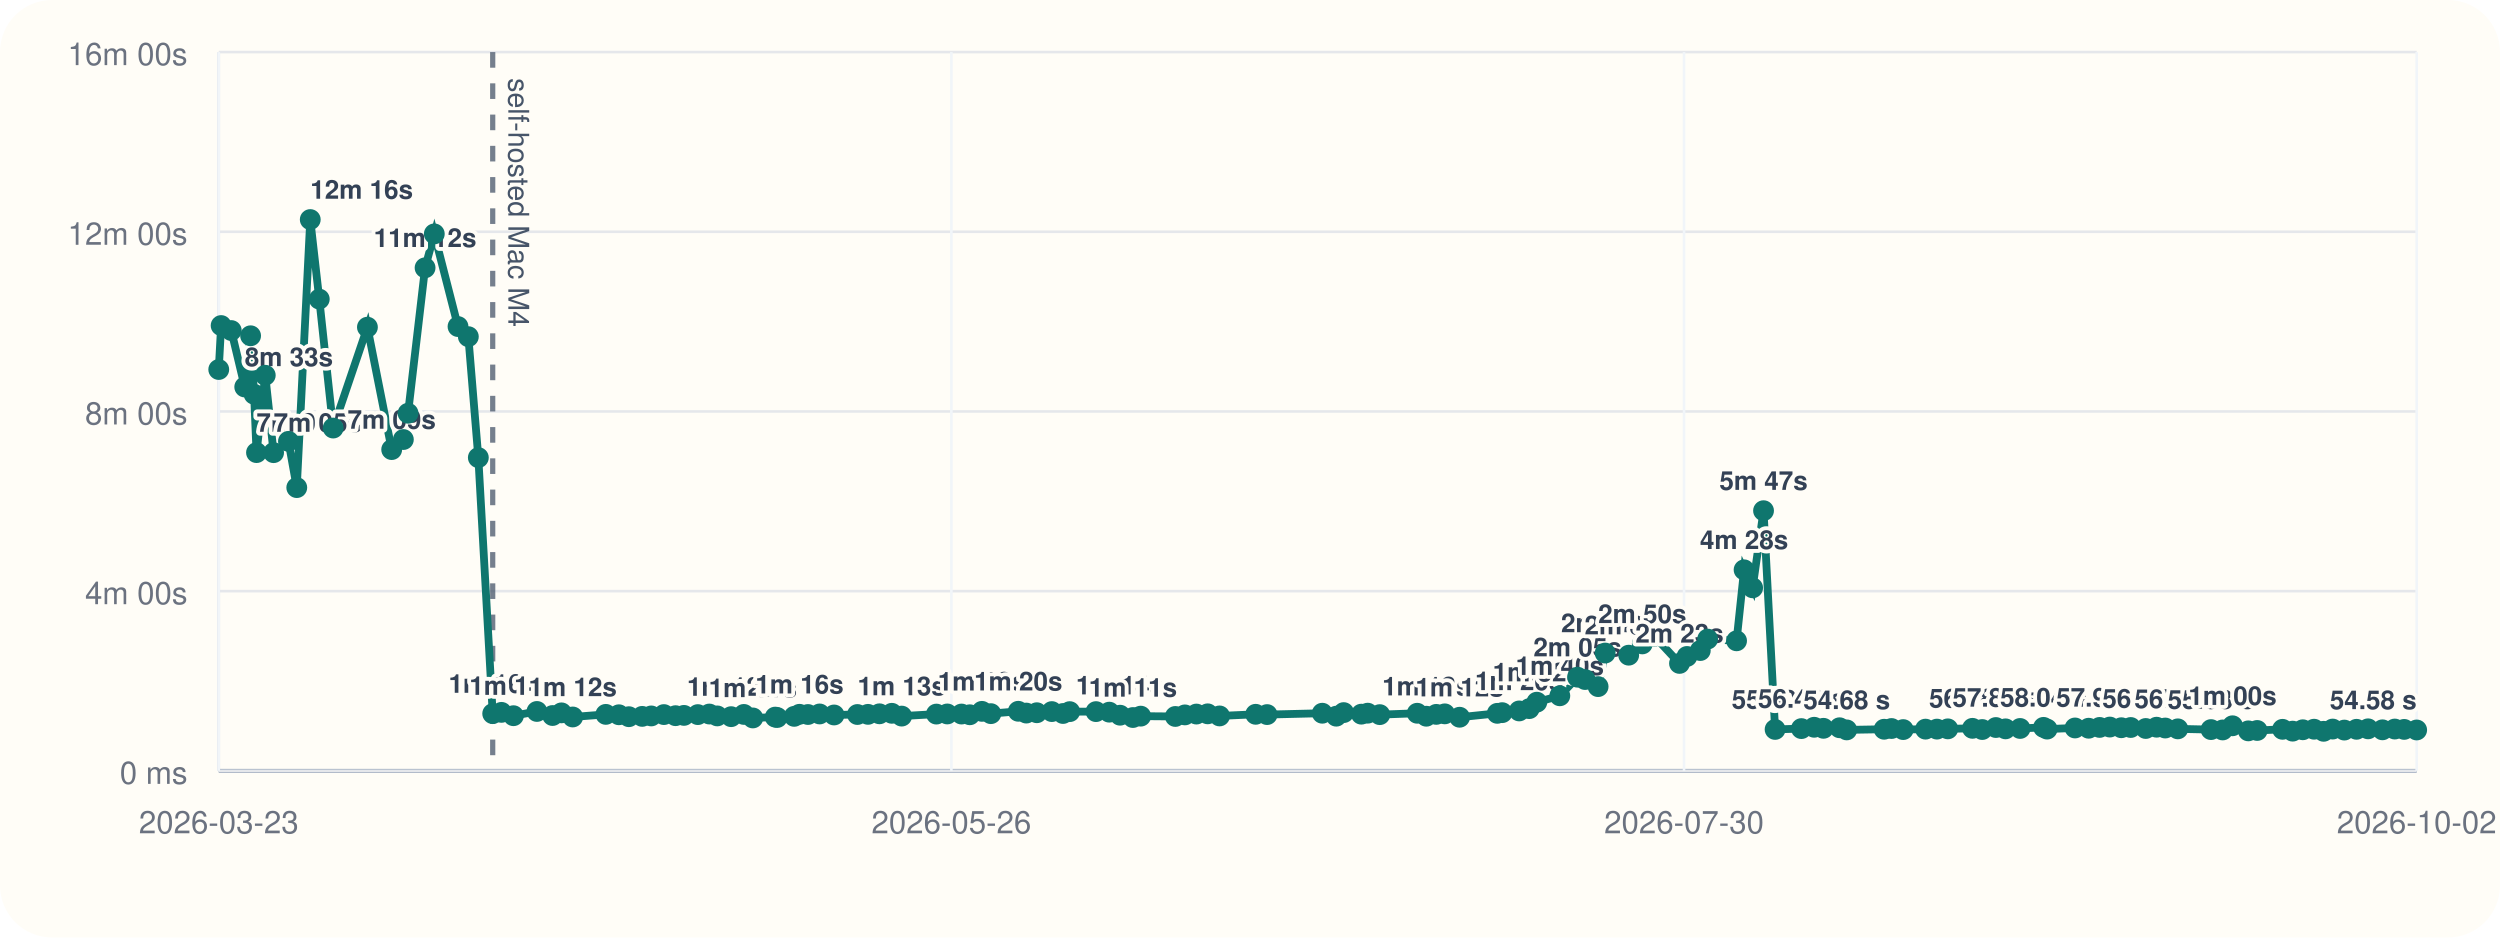
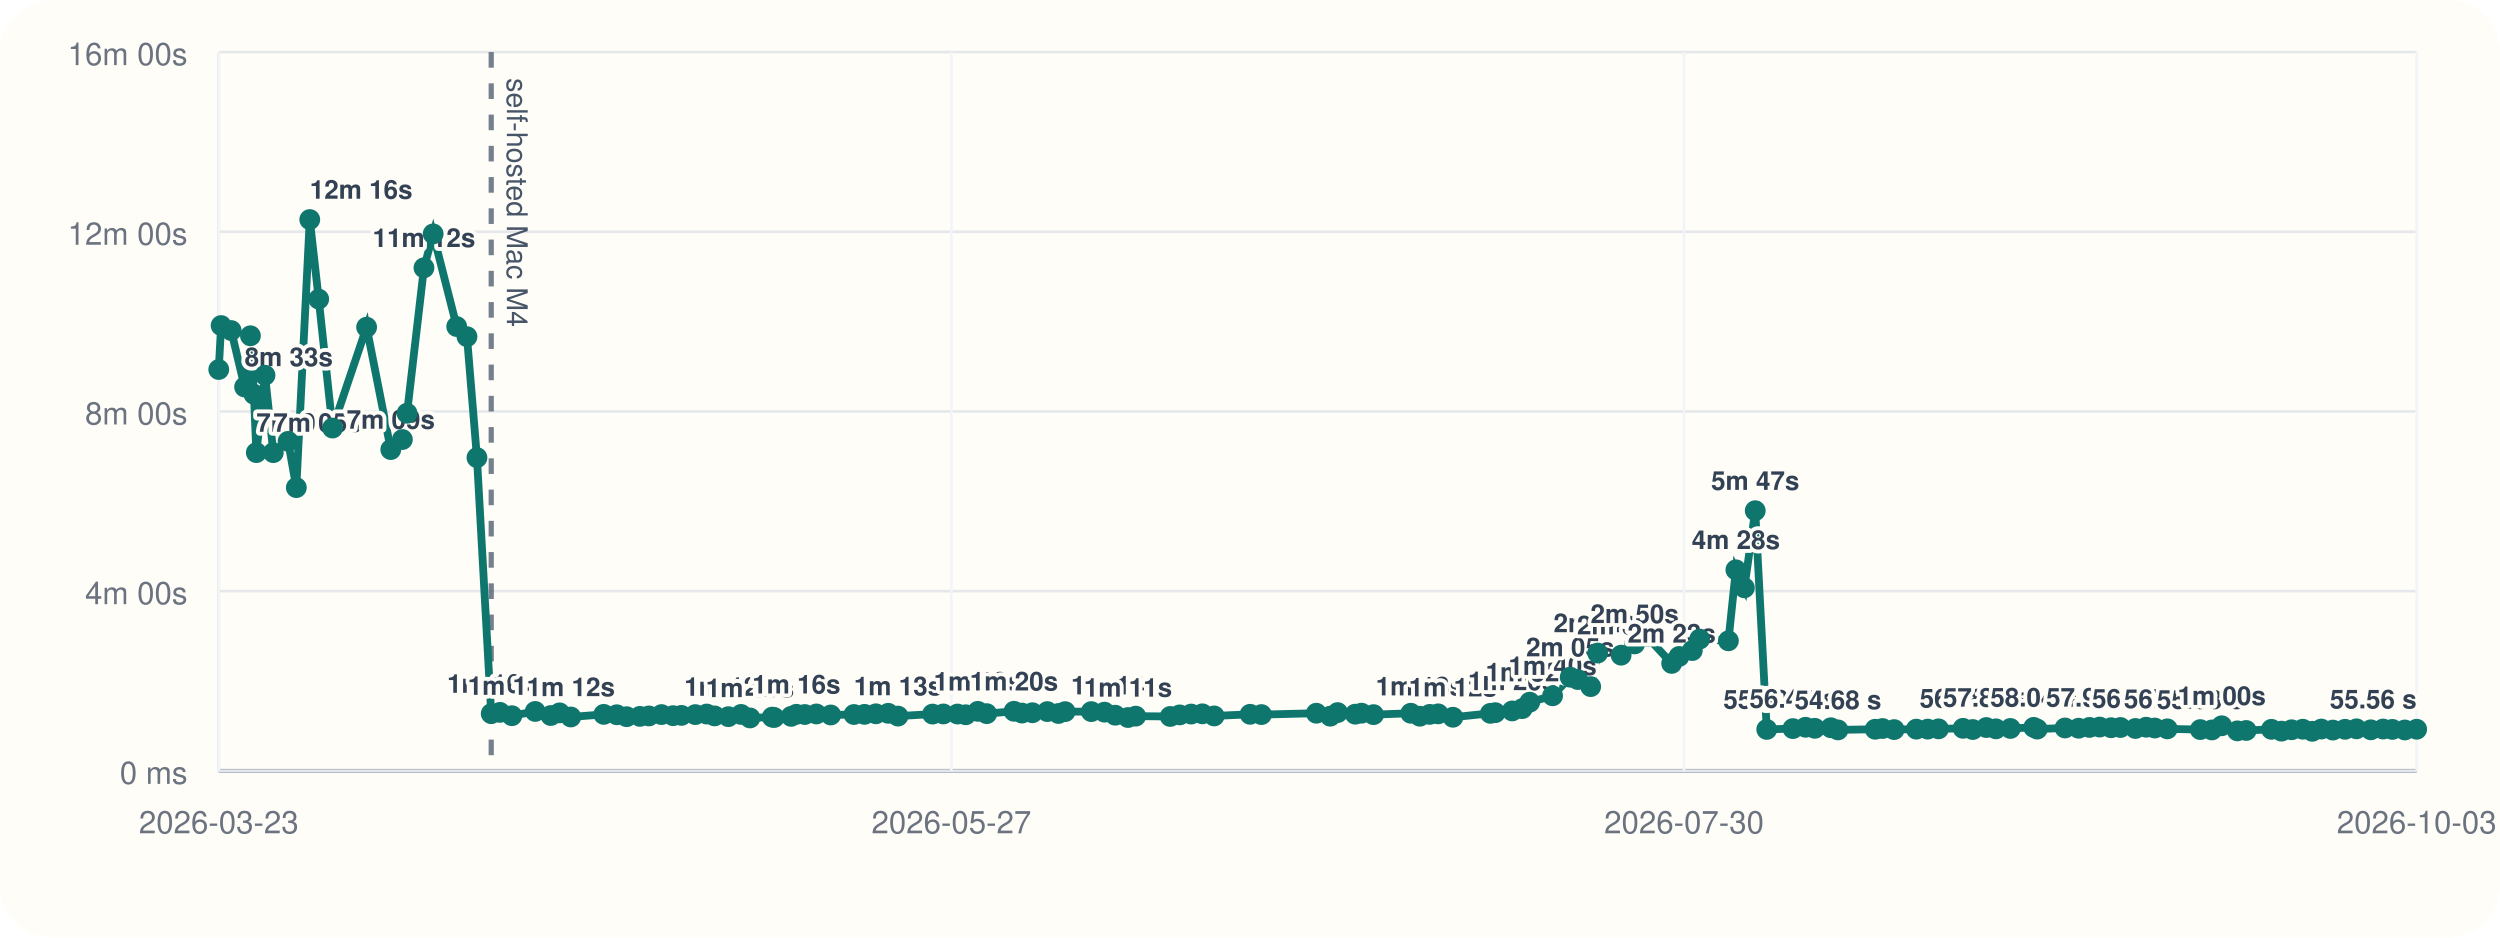
<svg xmlns="http://www.w3.org/2000/svg" viewBox="0 0 960 360">
  <rect width="960" height="360" rx="20" fill="#fffdf7" />
  <line x1="84" y1="296" x2="928" y2="296" stroke="#cbd5e1" stroke-width="1" />
  <line x1="84" y1="20" x2="84" y2="296" stroke="#cbd5e1" stroke-width="1" />
  <line x1="84" y1="296.00" x2="928" y2="296.00" stroke="#94a3b8" stroke-width="1.5" />
  <line x1="84" y1="296.00" x2="928" y2="296.00" stroke="#e5e7eb" stroke-width="1" />
  <text x="72" y="301.00" text-anchor="end" font-size="12" font-family="Helvetica, Arial, sans-serif" fill="#6b7280">0 ms</text>
  <line x1="84" y1="227.00" x2="928" y2="227.00" stroke="#e5e7eb" stroke-width="1" />
  <text x="72" y="232.00" text-anchor="end" font-size="12" font-family="Helvetica, Arial, sans-serif" fill="#6b7280">4m 00s</text>
  <line x1="84" y1="158.00" x2="928" y2="158.00" stroke="#e5e7eb" stroke-width="1" />
  <text x="72" y="163.00" text-anchor="end" font-size="12" font-family="Helvetica, Arial, sans-serif" fill="#6b7280">8m 00s</text>
  <line x1="84" y1="89.00" x2="928" y2="89.00" stroke="#e5e7eb" stroke-width="1" />
  <text x="72" y="94.00" text-anchor="end" font-size="12" font-family="Helvetica, Arial, sans-serif" fill="#6b7280">12m 00s</text>
  <line x1="84" y1="20.00" x2="928" y2="20.00" stroke="#e5e7eb" stroke-width="1" />
  <text x="72" y="25.00" text-anchor="end" font-size="12" font-family="Helvetica, Arial, sans-serif" fill="#6b7280">16m 00s</text>
  <line x1="84.00" y1="20" x2="84.00" y2="296" stroke="#f1f5f9" stroke-width="1" />
  <text x="84.00" y="320" text-anchor="middle" font-size="12" font-family="Helvetica, Arial, sans-serif" fill="#6b7280">2026-03-23</text>
  <line x1="365.33" y1="20" x2="365.33" y2="296" stroke="#f1f5f9" stroke-width="1" />
-   <text x="365.33" y="320" text-anchor="middle" font-size="12" font-family="Helvetica, Arial, sans-serif" fill="#6b7280">2026-05-26</text>
+   <text x="365.33" y="320" text-anchor="middle" font-size="12" font-family="Helvetica, Arial, sans-serif" fill="#6b7280">2026-05-27</text>
  <line x1="646.67" y1="20" x2="646.67" y2="296" stroke="#f1f5f9" stroke-width="1" />
  <text x="646.67" y="320" text-anchor="middle" font-size="12" font-family="Helvetica, Arial, sans-serif" fill="#6b7280">2026-07-30</text>
  <line x1="928.00" y1="20" x2="928.00" y2="296" stroke="#f1f5f9" stroke-width="1" />
-   <text x="928.00" y="320" text-anchor="middle" font-size="12" font-family="Helvetica, Arial, sans-serif" fill="#6b7280">2026-10-02</text>
-   <line x1="189.20" y1="20" x2="189.20" y2="296" stroke="#475569" stroke-width="2" stroke-dasharray="6 6" opacity="0.75" />
-   <text x="195.20" y="30" transform="rotate(90 195.20 30)" font-size="11" font-family="Helvetica, Arial, sans-serif" fill="#475569">self-hosted Mac M4</text>
-   <polyline fill="none" stroke="#0f766e" stroke-width="3" points="84.00,141.89 84.91,125.01 88.81,126.93 93.98,148.60 96.23,128.94 97.57,151.38 98.50,173.80 101.86,144.10 105.06,173.82 110.77,169.48 113.96,187.24 119.14,84.31 122.60,114.86 127.94,164.37 141.09,125.64 150.41,172.64 154.89,168.78 156.69,158.69 163.23,102.84 166.77,89.82 175.88,125.40 179.84,129.28 183.68,175.73 189.20,274.04 192.56,273.55 197.17,274.83 206.18,273.20 212.18,274.76 215.60,273.74 219.92,275.32 232.64,274.32 237.66,274.47 241.49,275.21 246.60,275.09 250.08,274.92 254.94,274.40 259.41,274.82 262.64,274.71 267.97,274.41 272.39,274.19 275.43,274.91 280.75,275.20 285.65,274.34 289.09,275.69 297.68,275.37 298.45,275.52 304.97,275.08 307.01,274.29 310.26,274.37 314.74,274.16 320.28,274.55 329.24,274.37 333.31,274.31 337.72,274.10 342.47,273.91 346.24,274.98 359.58,274.21 363.75,274.16 369.22,274.19 372.41,274.47 377.06,273.16 380.50,274.04 391.02,273.13 394.10,273.82 398.14,273.69 403.90,273.25 408.20,273.98 410.77,273.27 420.86,273.26 425.96,273.47 430.11,274.64 435.04,275.53 438.03,275.00 451.33,275.12 455.00,274.52 459.42,274.20 463.75,274.11 468.31,274.92 482.18,274.29 486.56,274.40 507.76,273.88 513.13,275.01 515.98,273.64 522.76,274.24 525.20,273.86 529.83,274.42 544.21,273.89 547.71,275.03 551.53,274.32 554.79,274.12 560.48,275.42 574.96,273.92 576.83,273.66 583.37,273.00 587.23,272.11 590.14,269.64 598.97,267.18 605.77,260.04 608.68,260.94 613.67,263.66 616.38,250.77 625.42,251.59 630.64,247.26 635.25,244.32 644.93,254.75 647.80,252.08 652.91,249.81 655.74,245.41 666.84,246.07 669.73,218.81 673.01,225.72 677.20,196.11 681.64,280.10 691.74,279.78 696.64,279.27 700.21,279.67 706.40,279.46 709.14,280.28 723.51,280.03 726.34,279.75 730.83,280.16 739.40,279.99 743.79,279.98 747.96,279.88 757.43,279.68 761.18,280.14 766.42,279.37 770.13,279.88 775.71,279.73 784.71,279.31 786.09,279.97 796.81,279.54 802.05,279.64 806.25,279.33 810.17,279.19 814.59,279.45 818.20,279.36 823.97,279.74 828.13,279.25 831.45,279.56 836.28,279.88 849.03,280.16 853.50,280.30 857.29,278.70 863.35,280.65 866.76,280.50 876.50,280.06 880.38,280.76 884.28,280.23 888.60,280.02 892.27,280.82 895.75,279.96 900.22,280.35 904.91,280.05 909.33,279.87 914.87,280.25 919.59,279.95 923.20,280.09 928.00,280.31" />
+   <text x="928.00" y="320" text-anchor="middle" font-size="12" font-family="Helvetica, Arial, sans-serif" fill="#6b7280">2026-10-03</text>
+   <line x1="188.63" y1="20" x2="188.63" y2="296" stroke="#475569" stroke-width="2" stroke-dasharray="6 6" opacity="0.75" />
+   <text x="194.63" y="30" transform="rotate(90 194.63 30)" font-size="11" font-family="Helvetica, Arial, sans-serif" fill="#475569">self-hosted Mac M4</text>
+   <polyline fill="none" stroke="#0f766e" stroke-width="3" points="84.00,141.89 84.91,125.01 88.78,126.93 93.93,148.60 96.17,128.94 97.50,151.38 98.43,173.80 101.77,144.10 104.95,173.82 110.63,169.48 113.79,187.24 118.95,84.31 122.39,114.86 127.70,164.37 140.78,125.64 150.06,172.64 154.51,168.78 156.30,158.69 162.80,102.84 166.33,89.82 175.38,125.40 179.32,129.28 183.15,175.73 188.63,274.04 191.98,273.55 196.56,274.83 205.52,273.20 211.50,274.76 214.89,273.74 219.19,275.32 231.84,274.32 236.83,274.47 240.64,275.21 245.72,275.09 249.19,274.92 254.02,274.40 258.47,274.82 261.68,274.71 266.99,274.41 271.37,274.19 274.40,274.91 279.70,275.20 284.57,274.34 287.99,275.69 296.53,275.37 297.29,275.52 303.79,275.08 305.81,274.29 309.04,274.37 313.50,274.16 319.01,274.55 327.92,274.37 331.97,274.31 336.35,274.10 341.08,273.91 344.83,274.98 358.10,274.21 362.25,274.16 367.69,274.19 370.85,274.47 375.49,273.16 378.90,274.04 389.37,273.13 392.43,273.82 396.45,273.69 402.18,273.25 406.45,273.98 409.01,273.27 419.05,273.26 424.12,273.47 428.24,274.64 433.15,275.53 436.12,275.00 449.36,275.12 453.00,274.52 457.41,274.20 461.71,274.11 466.24,274.92 480.04,274.29 484.40,274.40 505.48,273.88 510.82,275.01 513.65,273.64 520.40,274.24 522.82,273.86 527.44,274.42 541.74,273.89 545.21,275.03 549.02,274.32 552.26,274.12 557.92,275.42 572.32,273.92 574.18,273.66 580.68,273.00 584.52,272.11 587.42,269.64 596.20,267.18 602.96,260.04 605.86,260.94 610.82,263.66 613.51,250.77 622.51,251.59 627.70,247.26 632.29,244.32 641.92,254.75 644.76,252.08 649.85,249.81 652.67,245.41 663.71,246.07 666.58,218.81 669.84,225.72 674.01,196.11 678.43,280.10 688.47,279.78 693.34,279.27 696.89,279.67 703.05,279.46 705.78,280.28 720.07,280.03 722.89,279.75 727.35,280.16 735.87,279.99 740.24,279.98 744.39,279.88 753.81,279.68 757.54,280.14 762.75,279.37 766.44,279.88 771.99,279.73 780.94,279.31 782.31,279.97 792.97,279.54 798.19,279.64 802.36,279.33 806.26,279.19 810.66,279.45 814.25,279.36 819.99,279.74 824.13,279.25 827.43,279.56 832.24,279.88 844.91,280.16 849.36,280.30 853.13,278.70 859.16,280.65 862.55,280.50 872.24,280.06 876.09,280.76 879.97,280.23 884.27,280.02 887.92,280.82 891.39,279.96 895.83,280.35 900.49,280.05 904.89,279.87 910.40,280.25 915.10,279.95 918.68,280.09 923.46,280.31 928.00,280.03" />
  <circle cx="84.00" cy="141.89" r="4" fill="#0f766e" />
  <circle cx="84.91" cy="125.01" r="4" fill="#0f766e" />
-   <circle cx="88.81" cy="126.93" r="4" fill="#0f766e" />
-   <circle cx="93.98" cy="148.60" r="4" fill="#0f766e" />
-   <text x="93.98" y="140.60" text-anchor="start" font-size="10" font-family="Helvetica, Arial, sans-serif" font-weight="600" paint-order="stroke" stroke="#fffdf7" stroke-width="3" stroke-linejoin="round" fill="#334155">8m 33s</text>
-   <circle cx="96.23" cy="128.94" r="4" fill="#0f766e" />
-   <circle cx="97.57" cy="151.38" r="4" fill="#0f766e" />
-   <circle cx="98.50" cy="173.80" r="4" fill="#0f766e" />
-   <text x="98.50" y="165.80" text-anchor="start" font-size="10" font-family="Helvetica, Arial, sans-serif" font-weight="600" paint-order="stroke" stroke="#fffdf7" stroke-width="3" stroke-linejoin="round" fill="#334155">7m 05s</text>
-   <circle cx="101.86" cy="144.10" r="4" fill="#0f766e" />
-   <circle cx="105.06" cy="173.82" r="4" fill="#0f766e" />
-   <text x="105.06" y="165.82" text-anchor="start" font-size="10" font-family="Helvetica, Arial, sans-serif" font-weight="600" paint-order="stroke" stroke="#fffdf7" stroke-width="3" stroke-linejoin="round" fill="#334155">7m 05s</text>
-   <circle cx="110.77" cy="169.48" r="4" fill="#0f766e" />
-   <circle cx="113.96" cy="187.24" r="4" fill="#0f766e" />
-   <circle cx="119.14" cy="84.31" r="4" fill="#0f766e" />
-   <text x="119.14" y="76.31" text-anchor="start" font-size="10" font-family="Helvetica, Arial, sans-serif" font-weight="600" paint-order="stroke" stroke="#fffdf7" stroke-width="3" stroke-linejoin="round" fill="#334155">12m 16s</text>
-   <circle cx="122.60" cy="114.86" r="4" fill="#0f766e" />
-   <circle cx="127.94" cy="164.37" r="4" fill="#0f766e" />
-   <circle cx="141.09" cy="125.64" r="4" fill="#0f766e" />
-   <circle cx="150.41" cy="172.64" r="4" fill="#0f766e" />
-   <text x="150.41" y="164.64" text-anchor="middle" font-size="10" font-family="Helvetica, Arial, sans-serif" font-weight="600" paint-order="stroke" stroke="#fffdf7" stroke-width="3" stroke-linejoin="round" fill="#334155">7m 09s</text>
-   <circle cx="154.89" cy="168.78" r="4" fill="#0f766e" />
-   <circle cx="156.69" cy="158.69" r="4" fill="#0f766e" />
-   <circle cx="163.23" cy="102.84" r="4" fill="#0f766e" />
-   <text x="163.23" y="94.84" text-anchor="middle" font-size="10" font-family="Helvetica, Arial, sans-serif" font-weight="600" paint-order="stroke" stroke="#fffdf7" stroke-width="3" stroke-linejoin="round" fill="#334155">11m 12s</text>
-   <circle cx="166.77" cy="89.82" r="4" fill="#0f766e" />
-   <circle cx="175.88" cy="125.40" r="4" fill="#0f766e" />
-   <circle cx="179.84" cy="129.28" r="4" fill="#0f766e" />
-   <circle cx="183.68" cy="175.73" r="4" fill="#0f766e" />
-   <circle cx="189.20" cy="274.04" r="4" fill="#0f766e" />
-   <text x="189.20" y="266.04" text-anchor="middle" font-size="10" font-family="Helvetica, Arial, sans-serif" font-weight="600" paint-order="stroke" stroke="#fffdf7" stroke-width="3" stroke-linejoin="round" fill="#334155">1m 16s</text>
-   <circle cx="192.56" cy="273.55" r="4" fill="#0f766e" />
-   <circle cx="197.17" cy="274.83" r="4" fill="#0f766e" />
-   <text x="197.17" y="266.83" text-anchor="middle" font-size="10" font-family="Helvetica, Arial, sans-serif" font-weight="600" paint-order="stroke" stroke="#fffdf7" stroke-width="3" stroke-linejoin="round" fill="#334155">1m 14s</text>
-   <circle cx="206.18" cy="273.20" r="4" fill="#0f766e" />
-   <circle cx="212.18" cy="274.76" r="4" fill="#0f766e" />
-   <circle cx="215.60" cy="273.74" r="4" fill="#0f766e" />
-   <circle cx="219.92" cy="275.32" r="4" fill="#0f766e" />
-   <text x="219.92" y="267.32" text-anchor="middle" font-size="10" font-family="Helvetica, Arial, sans-serif" font-weight="600" paint-order="stroke" stroke="#fffdf7" stroke-width="3" stroke-linejoin="round" fill="#334155">1m 12s</text>
-   <circle cx="232.64" cy="274.32" r="4" fill="#0f766e" />
-   <circle cx="237.66" cy="274.47" r="4" fill="#0f766e" />
-   <circle cx="241.49" cy="275.21" r="4" fill="#0f766e" />
-   <circle cx="246.60" cy="275.09" r="4" fill="#0f766e" />
-   <circle cx="250.08" cy="274.92" r="4" fill="#0f766e" />
-   <circle cx="254.94" cy="274.40" r="4" fill="#0f766e" />
-   <circle cx="259.41" cy="274.82" r="4" fill="#0f766e" />
-   <circle cx="262.64" cy="274.71" r="4" fill="#0f766e" />
-   <circle cx="267.97" cy="274.41" r="4" fill="#0f766e" />
-   <circle cx="272.39" cy="274.19" r="4" fill="#0f766e" />
-   <circle cx="275.43" cy="274.91" r="4" fill="#0f766e" />
-   <circle cx="280.75" cy="275.20" r="4" fill="#0f766e" />
-   <text x="280.75" y="267.20" text-anchor="middle" font-size="10" font-family="Helvetica, Arial, sans-serif" font-weight="600" paint-order="stroke" stroke="#fffdf7" stroke-width="3" stroke-linejoin="round" fill="#334155">1m 12s</text>
-   <circle cx="285.65" cy="274.34" r="4" fill="#0f766e" />
-   <circle cx="289.09" cy="275.69" r="4" fill="#0f766e" />
-   <text x="289.09" y="267.69" text-anchor="middle" font-size="10" font-family="Helvetica, Arial, sans-serif" font-weight="600" paint-order="stroke" stroke="#fffdf7" stroke-width="3" stroke-linejoin="round" fill="#334155">1m 11s</text>
-   <circle cx="297.68" cy="275.37" r="4" fill="#0f766e" />
-   <circle cx="298.45" cy="275.52" r="4" fill="#0f766e" />
-   <circle cx="304.97" cy="275.08" r="4" fill="#0f766e" />
-   <circle cx="307.01" cy="274.29" r="4" fill="#0f766e" />
-   <text x="307.01" y="266.29" text-anchor="middle" font-size="10" font-family="Helvetica, Arial, sans-serif" font-weight="600" paint-order="stroke" stroke="#fffdf7" stroke-width="3" stroke-linejoin="round" fill="#334155">1m 16s</text>
-   <circle cx="310.26" cy="274.37" r="4" fill="#0f766e" />
-   <circle cx="314.74" cy="274.16" r="4" fill="#0f766e" />
-   <circle cx="320.28" cy="274.55" r="4" fill="#0f766e" />
-   <circle cx="329.24" cy="274.37" r="4" fill="#0f766e" />
-   <circle cx="333.31" cy="274.31" r="4" fill="#0f766e" />
-   <circle cx="337.72" cy="274.10" r="4" fill="#0f766e" />
-   <circle cx="342.47" cy="273.91" r="4" fill="#0f766e" />
-   <circle cx="346.24" cy="274.98" r="4" fill="#0f766e" />
-   <text x="346.24" y="266.98" text-anchor="middle" font-size="10" font-family="Helvetica, Arial, sans-serif" font-weight="600" paint-order="stroke" stroke="#fffdf7" stroke-width="3" stroke-linejoin="round" fill="#334155">1m 13s</text>
-   <circle cx="359.58" cy="274.21" r="4" fill="#0f766e" />
-   <circle cx="363.75" cy="274.16" r="4" fill="#0f766e" />
-   <circle cx="369.22" cy="274.19" r="4" fill="#0f766e" />
-   <circle cx="372.41" cy="274.47" r="4" fill="#0f766e" />
-   <circle cx="377.06" cy="273.16" r="4" fill="#0f766e" />
-   <text x="377.06" y="265.16" text-anchor="middle" font-size="10" font-family="Helvetica, Arial, sans-serif" font-weight="600" paint-order="stroke" stroke="#fffdf7" stroke-width="3" stroke-linejoin="round" fill="#334155">1m 19s</text>
-   <circle cx="380.50" cy="274.04" r="4" fill="#0f766e" />
-   <circle cx="391.02" cy="273.13" r="4" fill="#0f766e" />
-   <text x="391.02" y="265.13" text-anchor="middle" font-size="10" font-family="Helvetica, Arial, sans-serif" font-weight="600" paint-order="stroke" stroke="#fffdf7" stroke-width="3" stroke-linejoin="round" fill="#334155">1m 20s</text>
-   <circle cx="394.10" cy="273.82" r="4" fill="#0f766e" />
-   <circle cx="398.14" cy="273.69" r="4" fill="#0f766e" />
-   <circle cx="403.90" cy="273.25" r="4" fill="#0f766e" />
-   <circle cx="408.20" cy="273.98" r="4" fill="#0f766e" />
-   <circle cx="410.77" cy="273.27" r="4" fill="#0f766e" />
-   <circle cx="420.86" cy="273.26" r="4" fill="#0f766e" />
-   <circle cx="425.96" cy="273.47" r="4" fill="#0f766e" />
-   <circle cx="430.11" cy="274.64" r="4" fill="#0f766e" />
-   <text x="430.11" y="266.64" text-anchor="middle" font-size="10" font-family="Helvetica, Arial, sans-serif" font-weight="600" paint-order="stroke" stroke="#fffdf7" stroke-width="3" stroke-linejoin="round" fill="#334155">1m 14s</text>
-   <circle cx="435.04" cy="275.53" r="4" fill="#0f766e" />
-   <text x="435.04" y="267.53" text-anchor="middle" font-size="10" font-family="Helvetica, Arial, sans-serif" font-weight="600" paint-order="stroke" stroke="#fffdf7" stroke-width="3" stroke-linejoin="round" fill="#334155">1m 11s</text>
-   <circle cx="438.03" cy="275.00" r="4" fill="#0f766e" />
-   <circle cx="451.33" cy="275.12" r="4" fill="#0f766e" />
-   <circle cx="455.00" cy="274.52" r="4" fill="#0f766e" />
-   <circle cx="459.42" cy="274.20" r="4" fill="#0f766e" />
-   <circle cx="463.75" cy="274.11" r="4" fill="#0f766e" />
-   <circle cx="468.31" cy="274.92" r="4" fill="#0f766e" />
-   <circle cx="482.18" cy="274.29" r="4" fill="#0f766e" />
-   <circle cx="486.56" cy="274.40" r="4" fill="#0f766e" />
-   <circle cx="507.76" cy="273.88" r="4" fill="#0f766e" />
-   <circle cx="513.13" cy="275.01" r="4" fill="#0f766e" />
-   <circle cx="515.98" cy="273.64" r="4" fill="#0f766e" />
-   <circle cx="522.76" cy="274.24" r="4" fill="#0f766e" />
-   <circle cx="525.20" cy="273.86" r="4" fill="#0f766e" />
-   <circle cx="529.83" cy="274.42" r="4" fill="#0f766e" />
-   <circle cx="544.21" cy="273.89" r="4" fill="#0f766e" />
-   <circle cx="547.71" cy="275.03" r="4" fill="#0f766e" />
-   <text x="547.71" y="267.03" text-anchor="middle" font-size="10" font-family="Helvetica, Arial, sans-serif" font-weight="600" paint-order="stroke" stroke="#fffdf7" stroke-width="3" stroke-linejoin="round" fill="#334155">1m 13s</text>
-   <circle cx="551.53" cy="274.32" r="4" fill="#0f766e" />
-   <circle cx="554.79" cy="274.12" r="4" fill="#0f766e" />
-   <circle cx="560.48" cy="275.42" r="4" fill="#0f766e" />
-   <text x="560.48" y="267.42" text-anchor="middle" font-size="10" font-family="Helvetica, Arial, sans-serif" font-weight="600" paint-order="stroke" stroke="#fffdf7" stroke-width="3" stroke-linejoin="round" fill="#334155">1m 12s</text>
-   <circle cx="574.96" cy="273.92" r="4" fill="#0f766e" />
-   <circle cx="576.83" cy="273.66" r="4" fill="#0f766e" />
-   <circle cx="583.37" cy="273.00" r="4" fill="#0f766e" />
-   <text x="583.37" y="265.00" text-anchor="middle" font-size="10" font-family="Helvetica, Arial, sans-serif" font-weight="600" paint-order="stroke" stroke="#fffdf7" stroke-width="3" stroke-linejoin="round" fill="#334155">1m 20s</text>
-   <circle cx="587.23" cy="272.11" r="4" fill="#0f766e" />
-   <circle cx="590.14" cy="269.64" r="4" fill="#0f766e" />
-   <text x="590.14" y="261.64" text-anchor="middle" font-size="10" font-family="Helvetica, Arial, sans-serif" font-weight="600" paint-order="stroke" stroke="#fffdf7" stroke-width="3" stroke-linejoin="round" fill="#334155">1m 32s</text>
-   <circle cx="598.97" cy="267.18" r="4" fill="#0f766e" />
-   <text x="598.97" y="259.18" text-anchor="middle" font-size="10" font-family="Helvetica, Arial, sans-serif" font-weight="600" paint-order="stroke" stroke="#fffdf7" stroke-width="3" stroke-linejoin="round" fill="#334155">1m 40s</text>
-   <circle cx="605.77" cy="260.04" r="4" fill="#0f766e" />
-   <text x="605.77" y="252.04" text-anchor="middle" font-size="10" font-family="Helvetica, Arial, sans-serif" font-weight="600" paint-order="stroke" stroke="#fffdf7" stroke-width="3" stroke-linejoin="round" fill="#334155">2m 05s</text>
-   <circle cx="608.68" cy="260.94" r="4" fill="#0f766e" />
-   <circle cx="613.67" cy="263.66" r="4" fill="#0f766e" />
-   <circle cx="616.38" cy="250.77" r="4" fill="#0f766e" />
-   <text x="616.38" y="242.77" text-anchor="middle" font-size="10" font-family="Helvetica, Arial, sans-serif" font-weight="600" paint-order="stroke" stroke="#fffdf7" stroke-width="3" stroke-linejoin="round" fill="#334155">2m 37s</text>
-   <circle cx="625.42" cy="251.59" r="4" fill="#0f766e" />
-   <text x="625.42" y="243.59" text-anchor="middle" font-size="10" font-family="Helvetica, Arial, sans-serif" font-weight="600" paint-order="stroke" stroke="#fffdf7" stroke-width="3" stroke-linejoin="round" fill="#334155">2m 34s</text>
-   <circle cx="630.64" cy="247.26" r="4" fill="#0f766e" />
-   <text x="630.64" y="239.26" text-anchor="middle" font-size="10" font-family="Helvetica, Arial, sans-serif" font-weight="600" paint-order="stroke" stroke="#fffdf7" stroke-width="3" stroke-linejoin="round" fill="#334155">2m 50s</text>
-   <circle cx="635.25" cy="244.32" r="4" fill="#0f766e" />
-   <circle cx="644.93" cy="254.75" r="4" fill="#0f766e" />
-   <text x="644.93" y="246.75" text-anchor="middle" font-size="10" font-family="Helvetica, Arial, sans-serif" font-weight="600" paint-order="stroke" stroke="#fffdf7" stroke-width="3" stroke-linejoin="round" fill="#334155">2m 23s</text>
-   <circle cx="647.80" cy="252.08" r="4" fill="#0f766e" />
-   <circle cx="652.91" cy="249.81" r="4" fill="#0f766e" />
-   <circle cx="655.74" cy="245.41" r="4" fill="#0f766e" />
-   <circle cx="666.84" cy="246.07" r="4" fill="#0f766e" />
-   <circle cx="669.73" cy="218.81" r="4" fill="#0f766e" />
-   <text x="669.73" y="210.81" text-anchor="middle" font-size="10" font-family="Helvetica, Arial, sans-serif" font-weight="600" paint-order="stroke" stroke="#fffdf7" stroke-width="3" stroke-linejoin="round" fill="#334155">4m 28s</text>
-   <circle cx="673.01" cy="225.72" r="4" fill="#0f766e" />
-   <circle cx="677.20" cy="196.11" r="4" fill="#0f766e" />
-   <text x="677.20" y="188.11" text-anchor="middle" font-size="10" font-family="Helvetica, Arial, sans-serif" font-weight="600" paint-order="stroke" stroke="#fffdf7" stroke-width="3" stroke-linejoin="round" fill="#334155">5m 47s</text>
-   <circle cx="681.64" cy="280.10" r="4" fill="#0f766e" />
-   <text x="681.64" y="272.10" text-anchor="middle" font-size="10" font-family="Helvetica, Arial, sans-serif" font-weight="600" paint-order="stroke" stroke="#fffdf7" stroke-width="3" stroke-linejoin="round" fill="#334155">55.30 s</text>
-   <circle cx="691.74" cy="279.78" r="4" fill="#0f766e" />
-   <text x="691.74" y="271.78" text-anchor="middle" font-size="10" font-family="Helvetica, Arial, sans-serif" font-weight="600" paint-order="stroke" stroke="#fffdf7" stroke-width="3" stroke-linejoin="round" fill="#334155">56.43 s</text>
-   <circle cx="696.64" cy="279.27" r="4" fill="#0f766e" />
-   <circle cx="700.21" cy="279.67" r="4" fill="#0f766e" />
-   <circle cx="706.40" cy="279.46" r="4" fill="#0f766e" />
-   <circle cx="709.14" cy="280.28" r="4" fill="#0f766e" />
-   <text x="709.14" y="272.28" text-anchor="middle" font-size="10" font-family="Helvetica, Arial, sans-serif" font-weight="600" paint-order="stroke" stroke="#fffdf7" stroke-width="3" stroke-linejoin="round" fill="#334155">54.68 s</text>
-   <circle cx="723.51" cy="280.03" r="4" fill="#0f766e" />
-   <circle cx="726.34" cy="279.75" r="4" fill="#0f766e" />
-   <circle cx="730.83" cy="280.16" r="4" fill="#0f766e" />
-   <circle cx="739.40" cy="279.99" r="4" fill="#0f766e" />
-   <circle cx="743.79" cy="279.98" r="4" fill="#0f766e" />
-   <circle cx="747.96" cy="279.88" r="4" fill="#0f766e" />
-   <circle cx="757.43" cy="279.68" r="4" fill="#0f766e" />
-   <text x="757.43" y="271.68" text-anchor="middle" font-size="10" font-family="Helvetica, Arial, sans-serif" font-weight="600" paint-order="stroke" stroke="#fffdf7" stroke-width="3" stroke-linejoin="round" fill="#334155">56.78 s</text>
-   <circle cx="761.18" cy="280.14" r="4" fill="#0f766e" />
-   <circle cx="766.42" cy="279.37" r="4" fill="#0f766e" />
-   <text x="766.42" y="271.37" text-anchor="middle" font-size="10" font-family="Helvetica, Arial, sans-serif" font-weight="600" paint-order="stroke" stroke="#fffdf7" stroke-width="3" stroke-linejoin="round" fill="#334155">57.83 s</text>
-   <circle cx="770.13" cy="279.88" r="4" fill="#0f766e" />
-   <circle cx="775.71" cy="279.73" r="4" fill="#0f766e" />
-   <circle cx="784.71" cy="279.31" r="4" fill="#0f766e" />
-   <text x="784.71" y="271.31" text-anchor="middle" font-size="10" font-family="Helvetica, Arial, sans-serif" font-weight="600" paint-order="stroke" stroke="#fffdf7" stroke-width="3" stroke-linejoin="round" fill="#334155">58.04 s</text>
-   <circle cx="786.09" cy="279.97" r="4" fill="#0f766e" />
-   <circle cx="796.81" cy="279.54" r="4" fill="#0f766e" />
-   <circle cx="802.05" cy="279.64" r="4" fill="#0f766e" />
-   <circle cx="806.25" cy="279.33" r="4" fill="#0f766e" />
-   <text x="806.25" y="271.33" text-anchor="middle" font-size="10" font-family="Helvetica, Arial, sans-serif" font-weight="600" paint-order="stroke" stroke="#fffdf7" stroke-width="3" stroke-linejoin="round" fill="#334155">57.98 s</text>
-   <circle cx="810.17" cy="279.19" r="4" fill="#0f766e" />
-   <circle cx="814.59" cy="279.45" r="4" fill="#0f766e" />
-   <circle cx="818.20" cy="279.36" r="4" fill="#0f766e" />
-   <circle cx="823.97" cy="279.74" r="4" fill="#0f766e" />
-   <text x="823.97" y="271.74" text-anchor="middle" font-size="10" font-family="Helvetica, Arial, sans-serif" font-weight="600" paint-order="stroke" stroke="#fffdf7" stroke-width="3" stroke-linejoin="round" fill="#334155">56.57 s</text>
-   <circle cx="828.13" cy="279.25" r="4" fill="#0f766e" />
-   <circle cx="831.45" cy="279.56" r="4" fill="#0f766e" />
-   <circle cx="836.28" cy="279.88" r="4" fill="#0f766e" />
-   <text x="836.28" y="271.88" text-anchor="middle" font-size="10" font-family="Helvetica, Arial, sans-serif" font-weight="600" paint-order="stroke" stroke="#fffdf7" stroke-width="3" stroke-linejoin="round" fill="#334155">56.08 s</text>
-   <circle cx="849.03" cy="280.16" r="4" fill="#0f766e" />
-   <text x="849.03" y="272.16" text-anchor="middle" font-size="10" font-family="Helvetica, Arial, sans-serif" font-weight="600" paint-order="stroke" stroke="#fffdf7" stroke-width="3" stroke-linejoin="round" fill="#334155">55.08 s</text>
-   <circle cx="853.50" cy="280.30" r="4" fill="#0f766e" />
-   <circle cx="857.29" cy="278.70" r="4" fill="#0f766e" />
-   <text x="857.29" y="270.70" text-anchor="middle" font-size="10" font-family="Helvetica, Arial, sans-serif" font-weight="600" paint-order="stroke" stroke="#fffdf7" stroke-width="3" stroke-linejoin="round" fill="#334155">1m 00s</text>
-   <circle cx="863.35" cy="280.65" r="4" fill="#0f766e" />
-   <circle cx="866.76" cy="280.50" r="4" fill="#0f766e" />
-   <circle cx="876.50" cy="280.06" r="4" fill="#0f766e" />
-   <circle cx="880.38" cy="280.76" r="4" fill="#0f766e" />
-   <circle cx="884.28" cy="280.23" r="4" fill="#0f766e" />
-   <circle cx="888.60" cy="280.02" r="4" fill="#0f766e" />
-   <circle cx="892.27" cy="280.82" r="4" fill="#0f766e" />
-   <circle cx="895.75" cy="279.96" r="4" fill="#0f766e" />
-   <circle cx="900.22" cy="280.35" r="4" fill="#0f766e" />
-   <circle cx="904.91" cy="280.05" r="4" fill="#0f766e" />
-   <circle cx="909.33" cy="279.87" r="4" fill="#0f766e" />
-   <circle cx="914.87" cy="280.25" r="4" fill="#0f766e" />
-   <circle cx="919.59" cy="279.95" r="4" fill="#0f766e" />
-   <circle cx="923.20" cy="280.09" r="4" fill="#0f766e" />
-   <circle cx="928.00" cy="280.31" r="4" fill="#0f766e" />
-   <text x="928.00" y="272.31" text-anchor="end" font-size="10" font-family="Helvetica, Arial, sans-serif" font-weight="600" paint-order="stroke" stroke="#fffdf7" stroke-width="3" stroke-linejoin="round" fill="#334155">54.58 s</text>
+   <circle cx="88.78" cy="126.93" r="4" fill="#0f766e" />
+   <circle cx="93.93" cy="148.60" r="4" fill="#0f766e" />
+   <text x="93.93" y="140.60" text-anchor="start" font-size="10" font-family="Helvetica, Arial, sans-serif" font-weight="600" paint-order="stroke" stroke="#fffdf7" stroke-width="3" stroke-linejoin="round" fill="#334155">8m 33s</text>
+   <circle cx="96.17" cy="128.94" r="4" fill="#0f766e" />
+   <circle cx="97.50" cy="151.38" r="4" fill="#0f766e" />
+   <circle cx="98.43" cy="173.80" r="4" fill="#0f766e" />
+   <text x="98.43" y="165.80" text-anchor="start" font-size="10" font-family="Helvetica, Arial, sans-serif" font-weight="600" paint-order="stroke" stroke="#fffdf7" stroke-width="3" stroke-linejoin="round" fill="#334155">7m 05s</text>
+   <circle cx="101.77" cy="144.10" r="4" fill="#0f766e" />
+   <circle cx="104.95" cy="173.82" r="4" fill="#0f766e" />
+   <text x="104.95" y="165.82" text-anchor="start" font-size="10" font-family="Helvetica, Arial, sans-serif" font-weight="600" paint-order="stroke" stroke="#fffdf7" stroke-width="3" stroke-linejoin="round" fill="#334155">7m 05s</text>
+   <circle cx="110.63" cy="169.48" r="4" fill="#0f766e" />
+   <circle cx="113.79" cy="187.24" r="4" fill="#0f766e" />
+   <circle cx="118.95" cy="84.31" r="4" fill="#0f766e" />
+   <text x="118.95" y="76.31" text-anchor="start" font-size="10" font-family="Helvetica, Arial, sans-serif" font-weight="600" paint-order="stroke" stroke="#fffdf7" stroke-width="3" stroke-linejoin="round" fill="#334155">12m 16s</text>
+   <circle cx="122.39" cy="114.86" r="4" fill="#0f766e" />
+   <circle cx="127.70" cy="164.37" r="4" fill="#0f766e" />
+   <circle cx="140.78" cy="125.64" r="4" fill="#0f766e" />
+   <circle cx="150.06" cy="172.64" r="4" fill="#0f766e" />
+   <text x="150.06" y="164.64" text-anchor="middle" font-size="10" font-family="Helvetica, Arial, sans-serif" font-weight="600" paint-order="stroke" stroke="#fffdf7" stroke-width="3" stroke-linejoin="round" fill="#334155">7m 09s</text>
+   <circle cx="154.51" cy="168.78" r="4" fill="#0f766e" />
+   <circle cx="156.30" cy="158.69" r="4" fill="#0f766e" />
+   <circle cx="162.80" cy="102.84" r="4" fill="#0f766e" />
+   <text x="162.80" y="94.84" text-anchor="middle" font-size="10" font-family="Helvetica, Arial, sans-serif" font-weight="600" paint-order="stroke" stroke="#fffdf7" stroke-width="3" stroke-linejoin="round" fill="#334155">11m 12s</text>
+   <circle cx="166.33" cy="89.82" r="4" fill="#0f766e" />
+   <circle cx="175.38" cy="125.40" r="4" fill="#0f766e" />
+   <circle cx="179.32" cy="129.28" r="4" fill="#0f766e" />
+   <circle cx="183.15" cy="175.73" r="4" fill="#0f766e" />
+   <circle cx="188.63" cy="274.04" r="4" fill="#0f766e" />
+   <text x="188.63" y="266.04" text-anchor="middle" font-size="10" font-family="Helvetica, Arial, sans-serif" font-weight="600" paint-order="stroke" stroke="#fffdf7" stroke-width="3" stroke-linejoin="round" fill="#334155">1m 16s</text>
+   <circle cx="191.98" cy="273.55" r="4" fill="#0f766e" />
+   <circle cx="196.56" cy="274.83" r="4" fill="#0f766e" />
+   <text x="196.56" y="266.83" text-anchor="middle" font-size="10" font-family="Helvetica, Arial, sans-serif" font-weight="600" paint-order="stroke" stroke="#fffdf7" stroke-width="3" stroke-linejoin="round" fill="#334155">1m 14s</text>
+   <circle cx="205.52" cy="273.20" r="4" fill="#0f766e" />
+   <circle cx="211.50" cy="274.76" r="4" fill="#0f766e" />
+   <circle cx="214.89" cy="273.74" r="4" fill="#0f766e" />
+   <circle cx="219.19" cy="275.32" r="4" fill="#0f766e" />
+   <text x="219.19" y="267.32" text-anchor="middle" font-size="10" font-family="Helvetica, Arial, sans-serif" font-weight="600" paint-order="stroke" stroke="#fffdf7" stroke-width="3" stroke-linejoin="round" fill="#334155">1m 12s</text>
+   <circle cx="231.84" cy="274.32" r="4" fill="#0f766e" />
+   <circle cx="236.83" cy="274.47" r="4" fill="#0f766e" />
+   <circle cx="240.64" cy="275.21" r="4" fill="#0f766e" />
+   <circle cx="245.72" cy="275.09" r="4" fill="#0f766e" />
+   <circle cx="249.19" cy="274.92" r="4" fill="#0f766e" />
+   <circle cx="254.02" cy="274.40" r="4" fill="#0f766e" />
+   <circle cx="258.47" cy="274.82" r="4" fill="#0f766e" />
+   <circle cx="261.68" cy="274.71" r="4" fill="#0f766e" />
+   <circle cx="266.99" cy="274.41" r="4" fill="#0f766e" />
+   <circle cx="271.37" cy="274.19" r="4" fill="#0f766e" />
+   <circle cx="274.40" cy="274.91" r="4" fill="#0f766e" />
+   <circle cx="279.70" cy="275.20" r="4" fill="#0f766e" />
+   <text x="279.70" y="267.20" text-anchor="middle" font-size="10" font-family="Helvetica, Arial, sans-serif" font-weight="600" paint-order="stroke" stroke="#fffdf7" stroke-width="3" stroke-linejoin="round" fill="#334155">1m 12s</text>
+   <circle cx="284.57" cy="274.34" r="4" fill="#0f766e" />
+   <circle cx="287.99" cy="275.69" r="4" fill="#0f766e" />
+   <text x="287.99" y="267.69" text-anchor="middle" font-size="10" font-family="Helvetica, Arial, sans-serif" font-weight="600" paint-order="stroke" stroke="#fffdf7" stroke-width="3" stroke-linejoin="round" fill="#334155">1m 11s</text>
+   <circle cx="296.53" cy="275.37" r="4" fill="#0f766e" />
+   <circle cx="297.29" cy="275.52" r="4" fill="#0f766e" />
+   <circle cx="303.79" cy="275.08" r="4" fill="#0f766e" />
+   <circle cx="305.81" cy="274.29" r="4" fill="#0f766e" />
+   <text x="305.81" y="266.29" text-anchor="middle" font-size="10" font-family="Helvetica, Arial, sans-serif" font-weight="600" paint-order="stroke" stroke="#fffdf7" stroke-width="3" stroke-linejoin="round" fill="#334155">1m 16s</text>
+   <circle cx="309.04" cy="274.37" r="4" fill="#0f766e" />
+   <circle cx="313.50" cy="274.16" r="4" fill="#0f766e" />
+   <circle cx="319.01" cy="274.55" r="4" fill="#0f766e" />
+   <circle cx="327.92" cy="274.37" r="4" fill="#0f766e" />
+   <circle cx="331.97" cy="274.31" r="4" fill="#0f766e" />
+   <circle cx="336.35" cy="274.10" r="4" fill="#0f766e" />
+   <circle cx="341.08" cy="273.91" r="4" fill="#0f766e" />
+   <circle cx="344.83" cy="274.98" r="4" fill="#0f766e" />
+   <text x="344.83" y="266.98" text-anchor="middle" font-size="10" font-family="Helvetica, Arial, sans-serif" font-weight="600" paint-order="stroke" stroke="#fffdf7" stroke-width="3" stroke-linejoin="round" fill="#334155">1m 13s</text>
+   <circle cx="358.10" cy="274.21" r="4" fill="#0f766e" />
+   <circle cx="362.25" cy="274.16" r="4" fill="#0f766e" />
+   <circle cx="367.69" cy="274.19" r="4" fill="#0f766e" />
+   <circle cx="370.85" cy="274.47" r="4" fill="#0f766e" />
+   <circle cx="375.49" cy="273.16" r="4" fill="#0f766e" />
+   <text x="375.49" y="265.16" text-anchor="middle" font-size="10" font-family="Helvetica, Arial, sans-serif" font-weight="600" paint-order="stroke" stroke="#fffdf7" stroke-width="3" stroke-linejoin="round" fill="#334155">1m 19s</text>
+   <circle cx="378.90" cy="274.04" r="4" fill="#0f766e" />
+   <circle cx="389.37" cy="273.13" r="4" fill="#0f766e" />
+   <text x="389.37" y="265.13" text-anchor="middle" font-size="10" font-family="Helvetica, Arial, sans-serif" font-weight="600" paint-order="stroke" stroke="#fffdf7" stroke-width="3" stroke-linejoin="round" fill="#334155">1m 20s</text>
+   <circle cx="392.43" cy="273.82" r="4" fill="#0f766e" />
+   <circle cx="396.45" cy="273.69" r="4" fill="#0f766e" />
+   <circle cx="402.18" cy="273.25" r="4" fill="#0f766e" />
+   <circle cx="406.45" cy="273.98" r="4" fill="#0f766e" />
+   <circle cx="409.01" cy="273.27" r="4" fill="#0f766e" />
+   <circle cx="419.05" cy="273.26" r="4" fill="#0f766e" />
+   <circle cx="424.12" cy="273.47" r="4" fill="#0f766e" />
+   <circle cx="428.24" cy="274.64" r="4" fill="#0f766e" />
+   <text x="428.24" y="266.64" text-anchor="middle" font-size="10" font-family="Helvetica, Arial, sans-serif" font-weight="600" paint-order="stroke" stroke="#fffdf7" stroke-width="3" stroke-linejoin="round" fill="#334155">1m 14s</text>
+   <circle cx="433.15" cy="275.53" r="4" fill="#0f766e" />
+   <text x="433.15" y="267.53" text-anchor="middle" font-size="10" font-family="Helvetica, Arial, sans-serif" font-weight="600" paint-order="stroke" stroke="#fffdf7" stroke-width="3" stroke-linejoin="round" fill="#334155">1m 11s</text>
+   <circle cx="436.12" cy="275.00" r="4" fill="#0f766e" />
+   <circle cx="449.36" cy="275.12" r="4" fill="#0f766e" />
+   <circle cx="453.00" cy="274.52" r="4" fill="#0f766e" />
+   <circle cx="457.41" cy="274.20" r="4" fill="#0f766e" />
+   <circle cx="461.71" cy="274.11" r="4" fill="#0f766e" />
+   <circle cx="466.24" cy="274.92" r="4" fill="#0f766e" />
+   <circle cx="480.04" cy="274.29" r="4" fill="#0f766e" />
+   <circle cx="484.40" cy="274.40" r="4" fill="#0f766e" />
+   <circle cx="505.48" cy="273.88" r="4" fill="#0f766e" />
+   <circle cx="510.82" cy="275.01" r="4" fill="#0f766e" />
+   <circle cx="513.65" cy="273.64" r="4" fill="#0f766e" />
+   <circle cx="520.40" cy="274.24" r="4" fill="#0f766e" />
+   <circle cx="522.82" cy="273.86" r="4" fill="#0f766e" />
+   <circle cx="527.44" cy="274.42" r="4" fill="#0f766e" />
+   <circle cx="541.74" cy="273.89" r="4" fill="#0f766e" />
+   <circle cx="545.21" cy="275.03" r="4" fill="#0f766e" />
+   <text x="545.21" y="267.03" text-anchor="middle" font-size="10" font-family="Helvetica, Arial, sans-serif" font-weight="600" paint-order="stroke" stroke="#fffdf7" stroke-width="3" stroke-linejoin="round" fill="#334155">1m 13s</text>
+   <circle cx="549.02" cy="274.32" r="4" fill="#0f766e" />
+   <circle cx="552.26" cy="274.12" r="4" fill="#0f766e" />
+   <circle cx="557.92" cy="275.42" r="4" fill="#0f766e" />
+   <text x="557.92" y="267.42" text-anchor="middle" font-size="10" font-family="Helvetica, Arial, sans-serif" font-weight="600" paint-order="stroke" stroke="#fffdf7" stroke-width="3" stroke-linejoin="round" fill="#334155">1m 12s</text>
+   <circle cx="572.32" cy="273.92" r="4" fill="#0f766e" />
+   <circle cx="574.18" cy="273.66" r="4" fill="#0f766e" />
+   <circle cx="580.68" cy="273.00" r="4" fill="#0f766e" />
+   <text x="580.68" y="265.00" text-anchor="middle" font-size="10" font-family="Helvetica, Arial, sans-serif" font-weight="600" paint-order="stroke" stroke="#fffdf7" stroke-width="3" stroke-linejoin="round" fill="#334155">1m 20s</text>
+   <circle cx="584.52" cy="272.11" r="4" fill="#0f766e" />
+   <circle cx="587.42" cy="269.64" r="4" fill="#0f766e" />
+   <text x="587.42" y="261.64" text-anchor="middle" font-size="10" font-family="Helvetica, Arial, sans-serif" font-weight="600" paint-order="stroke" stroke="#fffdf7" stroke-width="3" stroke-linejoin="round" fill="#334155">1m 32s</text>
+   <circle cx="596.20" cy="267.18" r="4" fill="#0f766e" />
+   <text x="596.20" y="259.18" text-anchor="middle" font-size="10" font-family="Helvetica, Arial, sans-serif" font-weight="600" paint-order="stroke" stroke="#fffdf7" stroke-width="3" stroke-linejoin="round" fill="#334155">1m 40s</text>
+   <circle cx="602.96" cy="260.04" r="4" fill="#0f766e" />
+   <text x="602.96" y="252.04" text-anchor="middle" font-size="10" font-family="Helvetica, Arial, sans-serif" font-weight="600" paint-order="stroke" stroke="#fffdf7" stroke-width="3" stroke-linejoin="round" fill="#334155">2m 05s</text>
+   <circle cx="605.86" cy="260.94" r="4" fill="#0f766e" />
+   <circle cx="610.82" cy="263.66" r="4" fill="#0f766e" />
+   <circle cx="613.51" cy="250.77" r="4" fill="#0f766e" />
+   <text x="613.51" y="242.77" text-anchor="middle" font-size="10" font-family="Helvetica, Arial, sans-serif" font-weight="600" paint-order="stroke" stroke="#fffdf7" stroke-width="3" stroke-linejoin="round" fill="#334155">2m 37s</text>
+   <circle cx="622.51" cy="251.59" r="4" fill="#0f766e" />
+   <text x="622.51" y="243.59" text-anchor="middle" font-size="10" font-family="Helvetica, Arial, sans-serif" font-weight="600" paint-order="stroke" stroke="#fffdf7" stroke-width="3" stroke-linejoin="round" fill="#334155">2m 34s</text>
+   <circle cx="627.70" cy="247.26" r="4" fill="#0f766e" />
+   <text x="627.70" y="239.26" text-anchor="middle" font-size="10" font-family="Helvetica, Arial, sans-serif" font-weight="600" paint-order="stroke" stroke="#fffdf7" stroke-width="3" stroke-linejoin="round" fill="#334155">2m 50s</text>
+   <circle cx="632.29" cy="244.32" r="4" fill="#0f766e" />
+   <circle cx="641.92" cy="254.75" r="4" fill="#0f766e" />
+   <text x="641.92" y="246.75" text-anchor="middle" font-size="10" font-family="Helvetica, Arial, sans-serif" font-weight="600" paint-order="stroke" stroke="#fffdf7" stroke-width="3" stroke-linejoin="round" fill="#334155">2m 23s</text>
+   <circle cx="644.76" cy="252.08" r="4" fill="#0f766e" />
+   <circle cx="649.85" cy="249.81" r="4" fill="#0f766e" />
+   <circle cx="652.67" cy="245.41" r="4" fill="#0f766e" />
+   <circle cx="663.71" cy="246.07" r="4" fill="#0f766e" />
+   <circle cx="666.58" cy="218.81" r="4" fill="#0f766e" />
+   <text x="666.58" y="210.81" text-anchor="middle" font-size="10" font-family="Helvetica, Arial, sans-serif" font-weight="600" paint-order="stroke" stroke="#fffdf7" stroke-width="3" stroke-linejoin="round" fill="#334155">4m 28s</text>
+   <circle cx="669.84" cy="225.72" r="4" fill="#0f766e" />
+   <circle cx="674.01" cy="196.11" r="4" fill="#0f766e" />
+   <text x="674.01" y="188.11" text-anchor="middle" font-size="10" font-family="Helvetica, Arial, sans-serif" font-weight="600" paint-order="stroke" stroke="#fffdf7" stroke-width="3" stroke-linejoin="round" fill="#334155">5m 47s</text>
+   <circle cx="678.43" cy="280.10" r="4" fill="#0f766e" />
+   <text x="678.43" y="272.10" text-anchor="middle" font-size="10" font-family="Helvetica, Arial, sans-serif" font-weight="600" paint-order="stroke" stroke="#fffdf7" stroke-width="3" stroke-linejoin="round" fill="#334155">55.30 s</text>
+   <circle cx="688.47" cy="279.78" r="4" fill="#0f766e" />
+   <text x="688.47" y="271.78" text-anchor="middle" font-size="10" font-family="Helvetica, Arial, sans-serif" font-weight="600" paint-order="stroke" stroke="#fffdf7" stroke-width="3" stroke-linejoin="round" fill="#334155">56.43 s</text>
+   <circle cx="693.34" cy="279.27" r="4" fill="#0f766e" />
+   <circle cx="696.89" cy="279.67" r="4" fill="#0f766e" />
+   <circle cx="703.05" cy="279.46" r="4" fill="#0f766e" />
+   <circle cx="705.78" cy="280.28" r="4" fill="#0f766e" />
+   <text x="705.78" y="272.28" text-anchor="middle" font-size="10" font-family="Helvetica, Arial, sans-serif" font-weight="600" paint-order="stroke" stroke="#fffdf7" stroke-width="3" stroke-linejoin="round" fill="#334155">54.68 s</text>
+   <circle cx="720.07" cy="280.03" r="4" fill="#0f766e" />
+   <circle cx="722.89" cy="279.75" r="4" fill="#0f766e" />
+   <circle cx="727.35" cy="280.16" r="4" fill="#0f766e" />
+   <circle cx="735.87" cy="279.99" r="4" fill="#0f766e" />
+   <circle cx="740.24" cy="279.98" r="4" fill="#0f766e" />
+   <circle cx="744.39" cy="279.88" r="4" fill="#0f766e" />
+   <circle cx="753.81" cy="279.68" r="4" fill="#0f766e" />
+   <text x="753.81" y="271.68" text-anchor="middle" font-size="10" font-family="Helvetica, Arial, sans-serif" font-weight="600" paint-order="stroke" stroke="#fffdf7" stroke-width="3" stroke-linejoin="round" fill="#334155">56.78 s</text>
+   <circle cx="757.54" cy="280.14" r="4" fill="#0f766e" />
+   <circle cx="762.75" cy="279.37" r="4" fill="#0f766e" />
+   <text x="762.75" y="271.37" text-anchor="middle" font-size="10" font-family="Helvetica, Arial, sans-serif" font-weight="600" paint-order="stroke" stroke="#fffdf7" stroke-width="3" stroke-linejoin="round" fill="#334155">57.83 s</text>
+   <circle cx="766.44" cy="279.88" r="4" fill="#0f766e" />
+   <circle cx="771.99" cy="279.73" r="4" fill="#0f766e" />
+   <circle cx="780.94" cy="279.31" r="4" fill="#0f766e" />
+   <text x="780.94" y="271.31" text-anchor="middle" font-size="10" font-family="Helvetica, Arial, sans-serif" font-weight="600" paint-order="stroke" stroke="#fffdf7" stroke-width="3" stroke-linejoin="round" fill="#334155">58.04 s</text>
+   <circle cx="782.31" cy="279.97" r="4" fill="#0f766e" />
+   <circle cx="792.97" cy="279.54" r="4" fill="#0f766e" />
+   <circle cx="798.19" cy="279.64" r="4" fill="#0f766e" />
+   <circle cx="802.36" cy="279.33" r="4" fill="#0f766e" />
+   <text x="802.36" y="271.33" text-anchor="middle" font-size="10" font-family="Helvetica, Arial, sans-serif" font-weight="600" paint-order="stroke" stroke="#fffdf7" stroke-width="3" stroke-linejoin="round" fill="#334155">57.98 s</text>
+   <circle cx="806.26" cy="279.19" r="4" fill="#0f766e" />
+   <circle cx="810.66" cy="279.45" r="4" fill="#0f766e" />
+   <circle cx="814.25" cy="279.36" r="4" fill="#0f766e" />
+   <circle cx="819.99" cy="279.74" r="4" fill="#0f766e" />
+   <text x="819.99" y="271.74" text-anchor="middle" font-size="10" font-family="Helvetica, Arial, sans-serif" font-weight="600" paint-order="stroke" stroke="#fffdf7" stroke-width="3" stroke-linejoin="round" fill="#334155">56.57 s</text>
+   <circle cx="824.13" cy="279.25" r="4" fill="#0f766e" />
+   <circle cx="827.43" cy="279.56" r="4" fill="#0f766e" />
+   <circle cx="832.24" cy="279.88" r="4" fill="#0f766e" />
+   <text x="832.24" y="271.88" text-anchor="middle" font-size="10" font-family="Helvetica, Arial, sans-serif" font-weight="600" paint-order="stroke" stroke="#fffdf7" stroke-width="3" stroke-linejoin="round" fill="#334155">56.08 s</text>
+   <circle cx="844.91" cy="280.16" r="4" fill="#0f766e" />
+   <text x="844.91" y="272.16" text-anchor="middle" font-size="10" font-family="Helvetica, Arial, sans-serif" font-weight="600" paint-order="stroke" stroke="#fffdf7" stroke-width="3" stroke-linejoin="round" fill="#334155">55.08 s</text>
+   <circle cx="849.36" cy="280.30" r="4" fill="#0f766e" />
+   <circle cx="853.13" cy="278.70" r="4" fill="#0f766e" />
+   <text x="853.13" y="270.70" text-anchor="middle" font-size="10" font-family="Helvetica, Arial, sans-serif" font-weight="600" paint-order="stroke" stroke="#fffdf7" stroke-width="3" stroke-linejoin="round" fill="#334155">1m 00s</text>
+   <circle cx="859.16" cy="280.65" r="4" fill="#0f766e" />
+   <circle cx="862.55" cy="280.50" r="4" fill="#0f766e" />
+   <circle cx="872.24" cy="280.06" r="4" fill="#0f766e" />
+   <circle cx="876.09" cy="280.76" r="4" fill="#0f766e" />
+   <circle cx="879.97" cy="280.23" r="4" fill="#0f766e" />
+   <circle cx="884.27" cy="280.02" r="4" fill="#0f766e" />
+   <circle cx="887.92" cy="280.82" r="4" fill="#0f766e" />
+   <circle cx="891.39" cy="279.96" r="4" fill="#0f766e" />
+   <circle cx="895.83" cy="280.35" r="4" fill="#0f766e" />
+   <circle cx="900.49" cy="280.05" r="4" fill="#0f766e" />
+   <circle cx="904.89" cy="279.87" r="4" fill="#0f766e" />
+   <circle cx="910.40" cy="280.25" r="4" fill="#0f766e" />
+   <circle cx="915.10" cy="279.95" r="4" fill="#0f766e" />
+   <circle cx="918.68" cy="280.09" r="4" fill="#0f766e" />
+   <circle cx="923.46" cy="280.31" r="4" fill="#0f766e" />
+   <circle cx="928.00" cy="280.03" r="4" fill="#0f766e" />
+   <text x="928.00" y="272.03" text-anchor="end" font-size="10" font-family="Helvetica, Arial, sans-serif" font-weight="600" paint-order="stroke" stroke="#fffdf7" stroke-width="3" stroke-linejoin="round" fill="#334155">55.56 s</text>
</svg>
